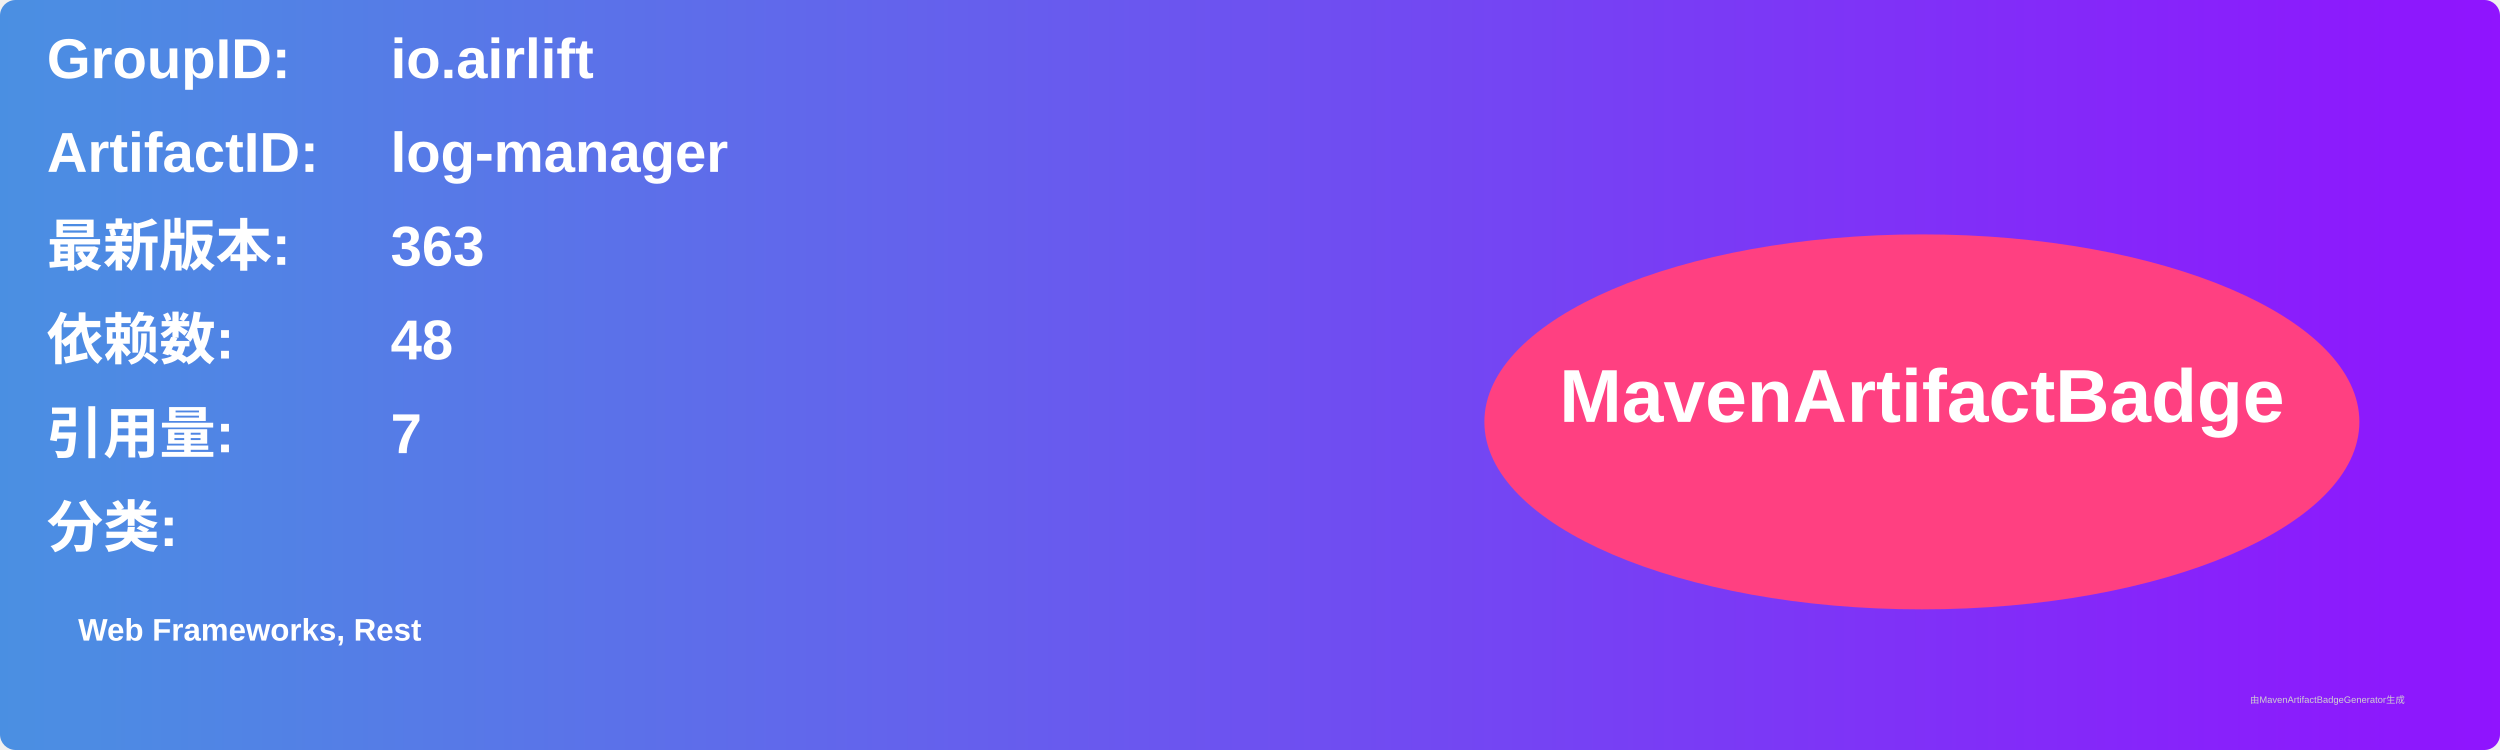
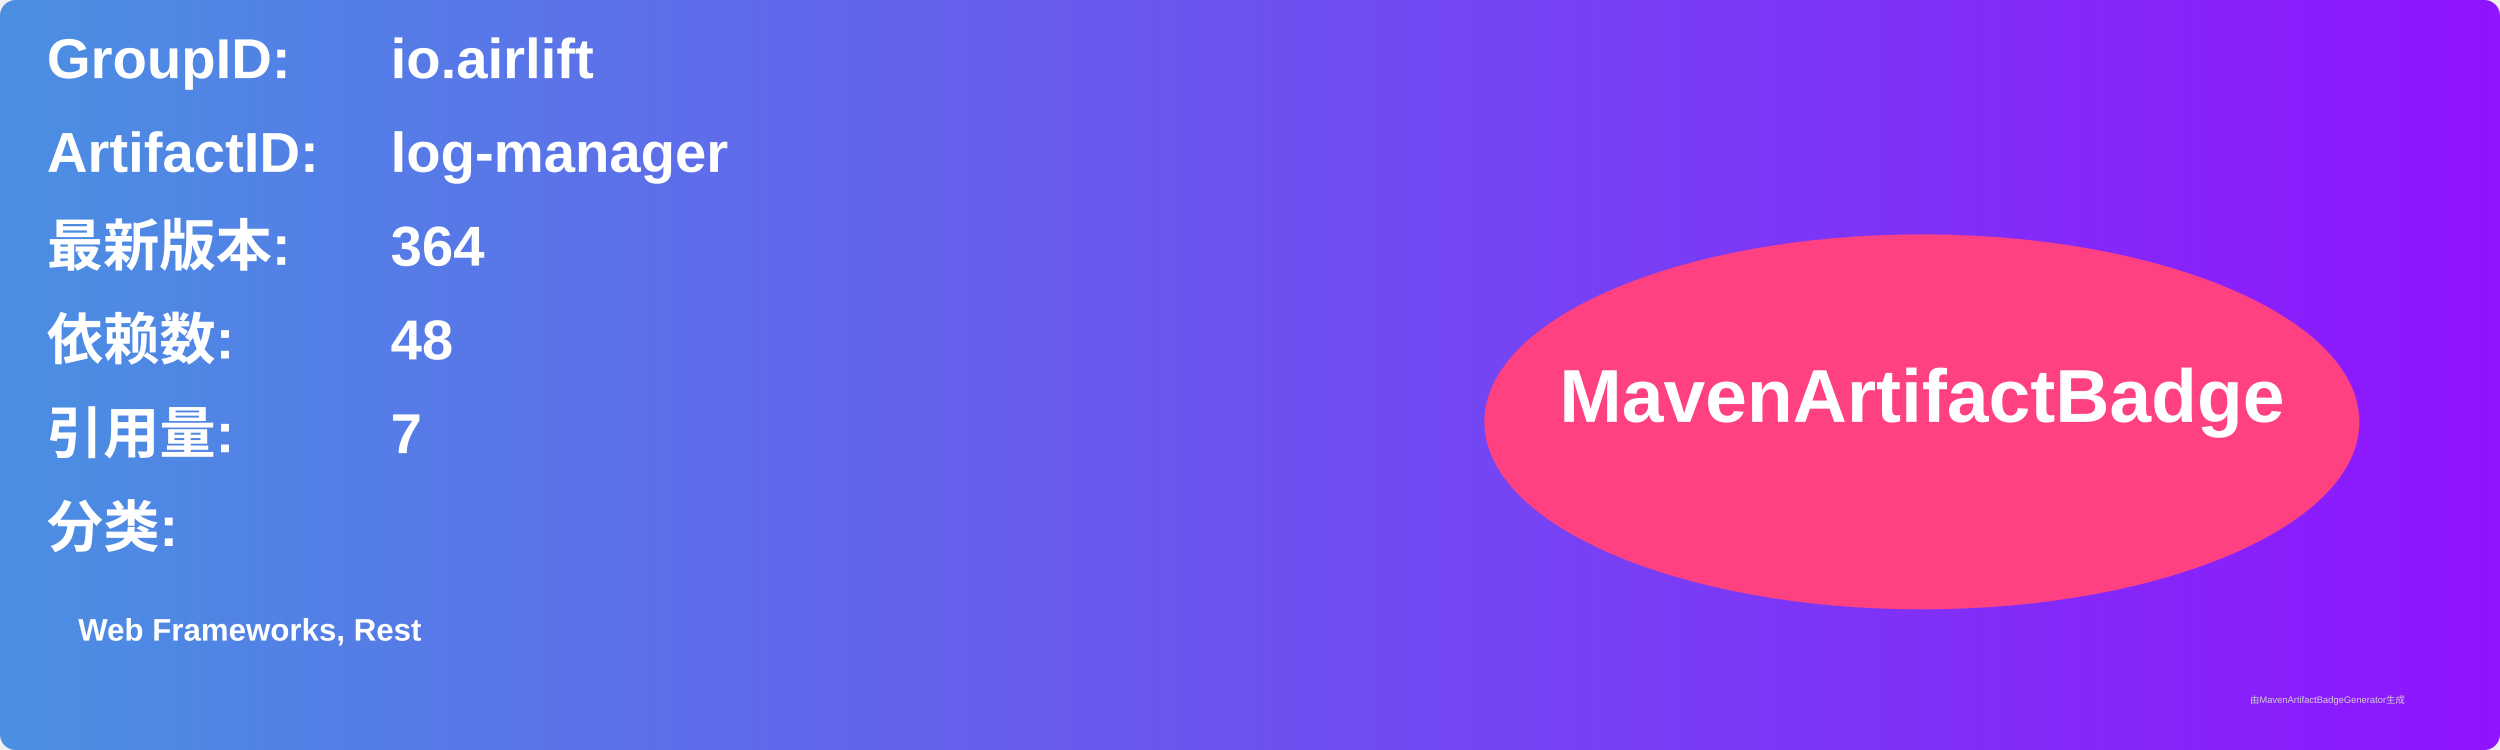
<svg xmlns="http://www.w3.org/2000/svg" width="800" height="240" viewBox="0 0 800 240">
  <linearGradient id="grad" x1="0%" y1="0%" x2="100%" y2="0%">
    <stop offset="0%" stop-color="#4a90e2" />
    <stop offset="100%" stop-color="#9013fe" />
  </linearGradient>
  <rect width="100%" height="100%" rx="5" ry="5" fill="url(#grad)" />
  <g transform="translate(15, 15)">
    <text x="0" y="10" font-family="Arial" font-size="18" fill="white" font-weight="bold" width="260">GroupID:</text>
    <text x="110" y="10" font-family="Arial" font-size="18" fill="white" font-weight="bold" width="460">io.airlift</text>
    <text x="0" y="40" font-family="Arial" font-size="18" fill="white" font-weight="bold" width="260">ArtifactID:</text>
    <text x="110" y="40" font-family="Arial" font-size="18" fill="white" font-weight="bold" width="460">log-manager</text>
    <text x="0" y="70" font-family="Arial" font-size="18" fill="white" font-weight="bold">最新版本:</text>
    <text x="110" y="70" font-family="Arial" font-size="18" fill="white" font-weight="bold">
-       <tspan font-weight="bold">363</tspan>
+       <tspan font-weight="bold">364</tspan>
    </text>
    <text x="0" y="100" font-family="Arial" font-size="18" fill="white" font-weight="bold">依赖数: </text>
    <text x="110" y="100" font-family="Arial" font-size="18" fill="white">
      <tspan font-weight="bold">48</tspan>
    </text>
    <text x="0" y="130" font-family="Arial" font-size="18" fill="white" font-weight="bold">引用量: </text>
    <text x="110" y="130" font-family="Arial" font-size="18" fill="white">
      <tspan font-weight="bold">7</tspan>
    </text>
    <text x="0" y="160" font-family="Arial" font-size="18" fill="white" font-weight="bold">分类:</text>
    <text x="10" y="190" font-family="Arial" font-size="10" fill="white">
      <tspan font-weight="bold">Web Frameworks, Rest</tspan>
    </text>
    <ellipse cx="600" cy="120" rx="140" ry="60" fill="#ff4081" />
    <text x="600" y="120" text-anchor="middle" font-family="Arial" font-size="24" fill="white" font-weight="bold">MavenArtifactBadge</text>
  </g>
  <text x="720" y="225" font-family="Arial" font-size="3" fill="#d0d0d0">由MavenArtifactBadgeGenerator生成</text>
</svg>
